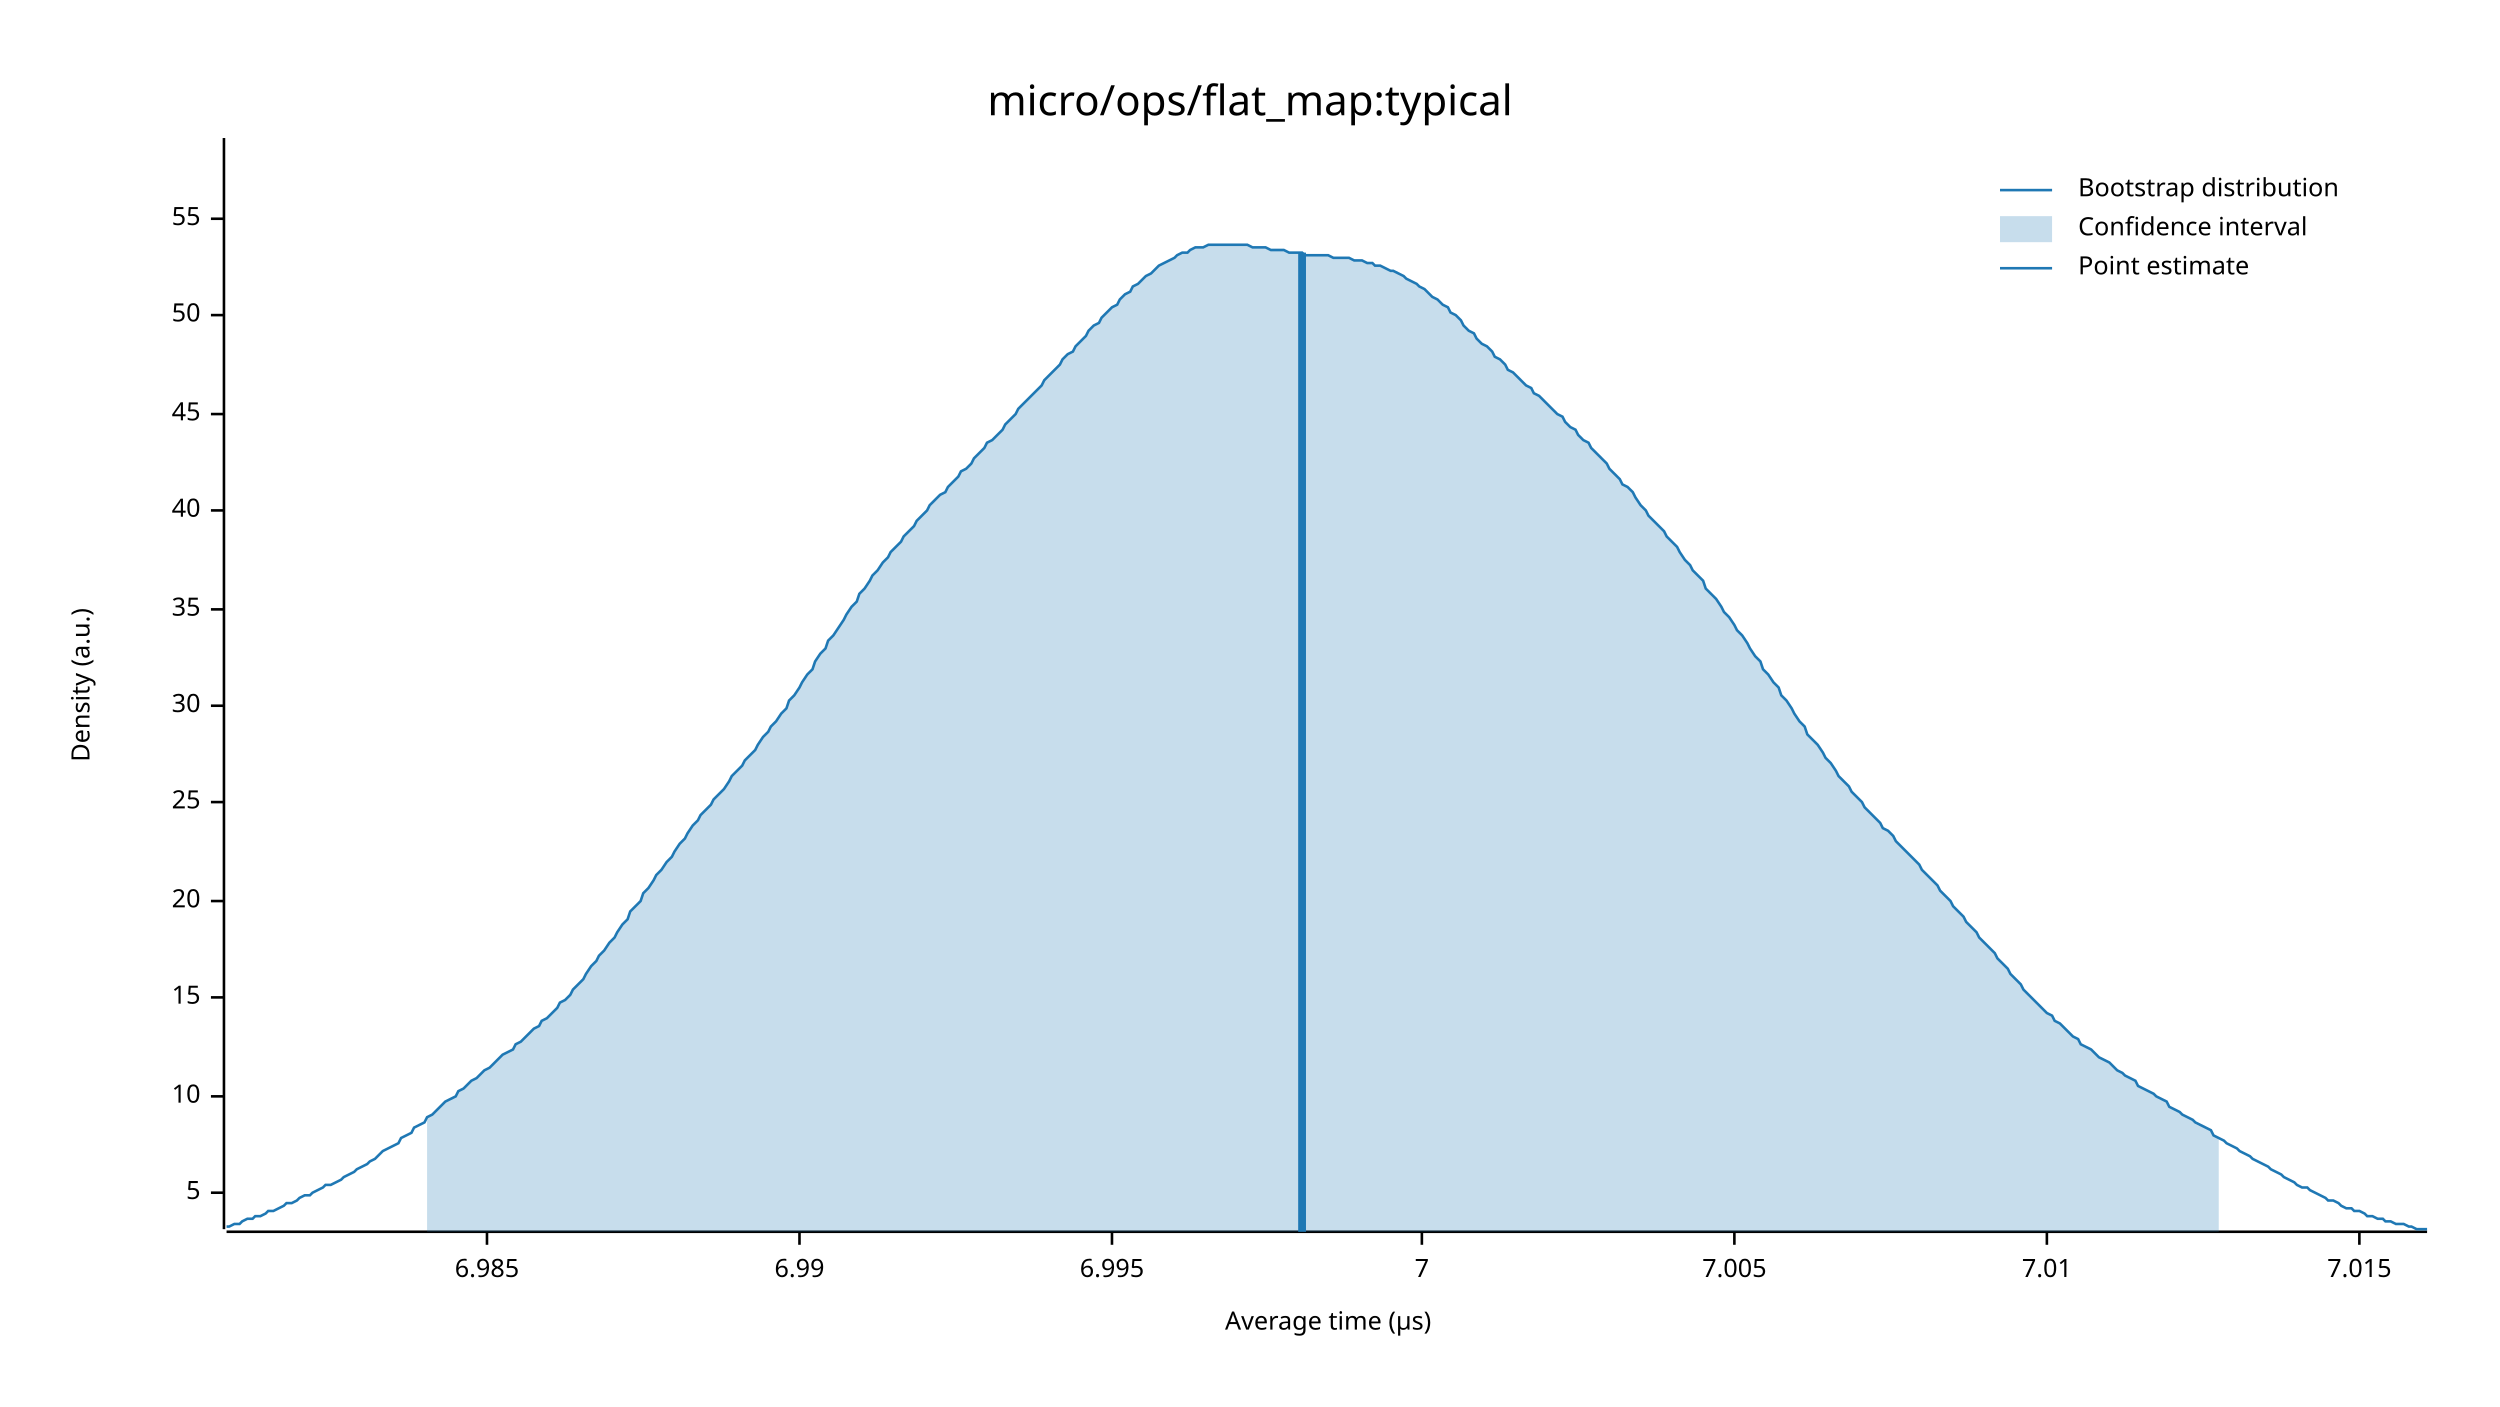
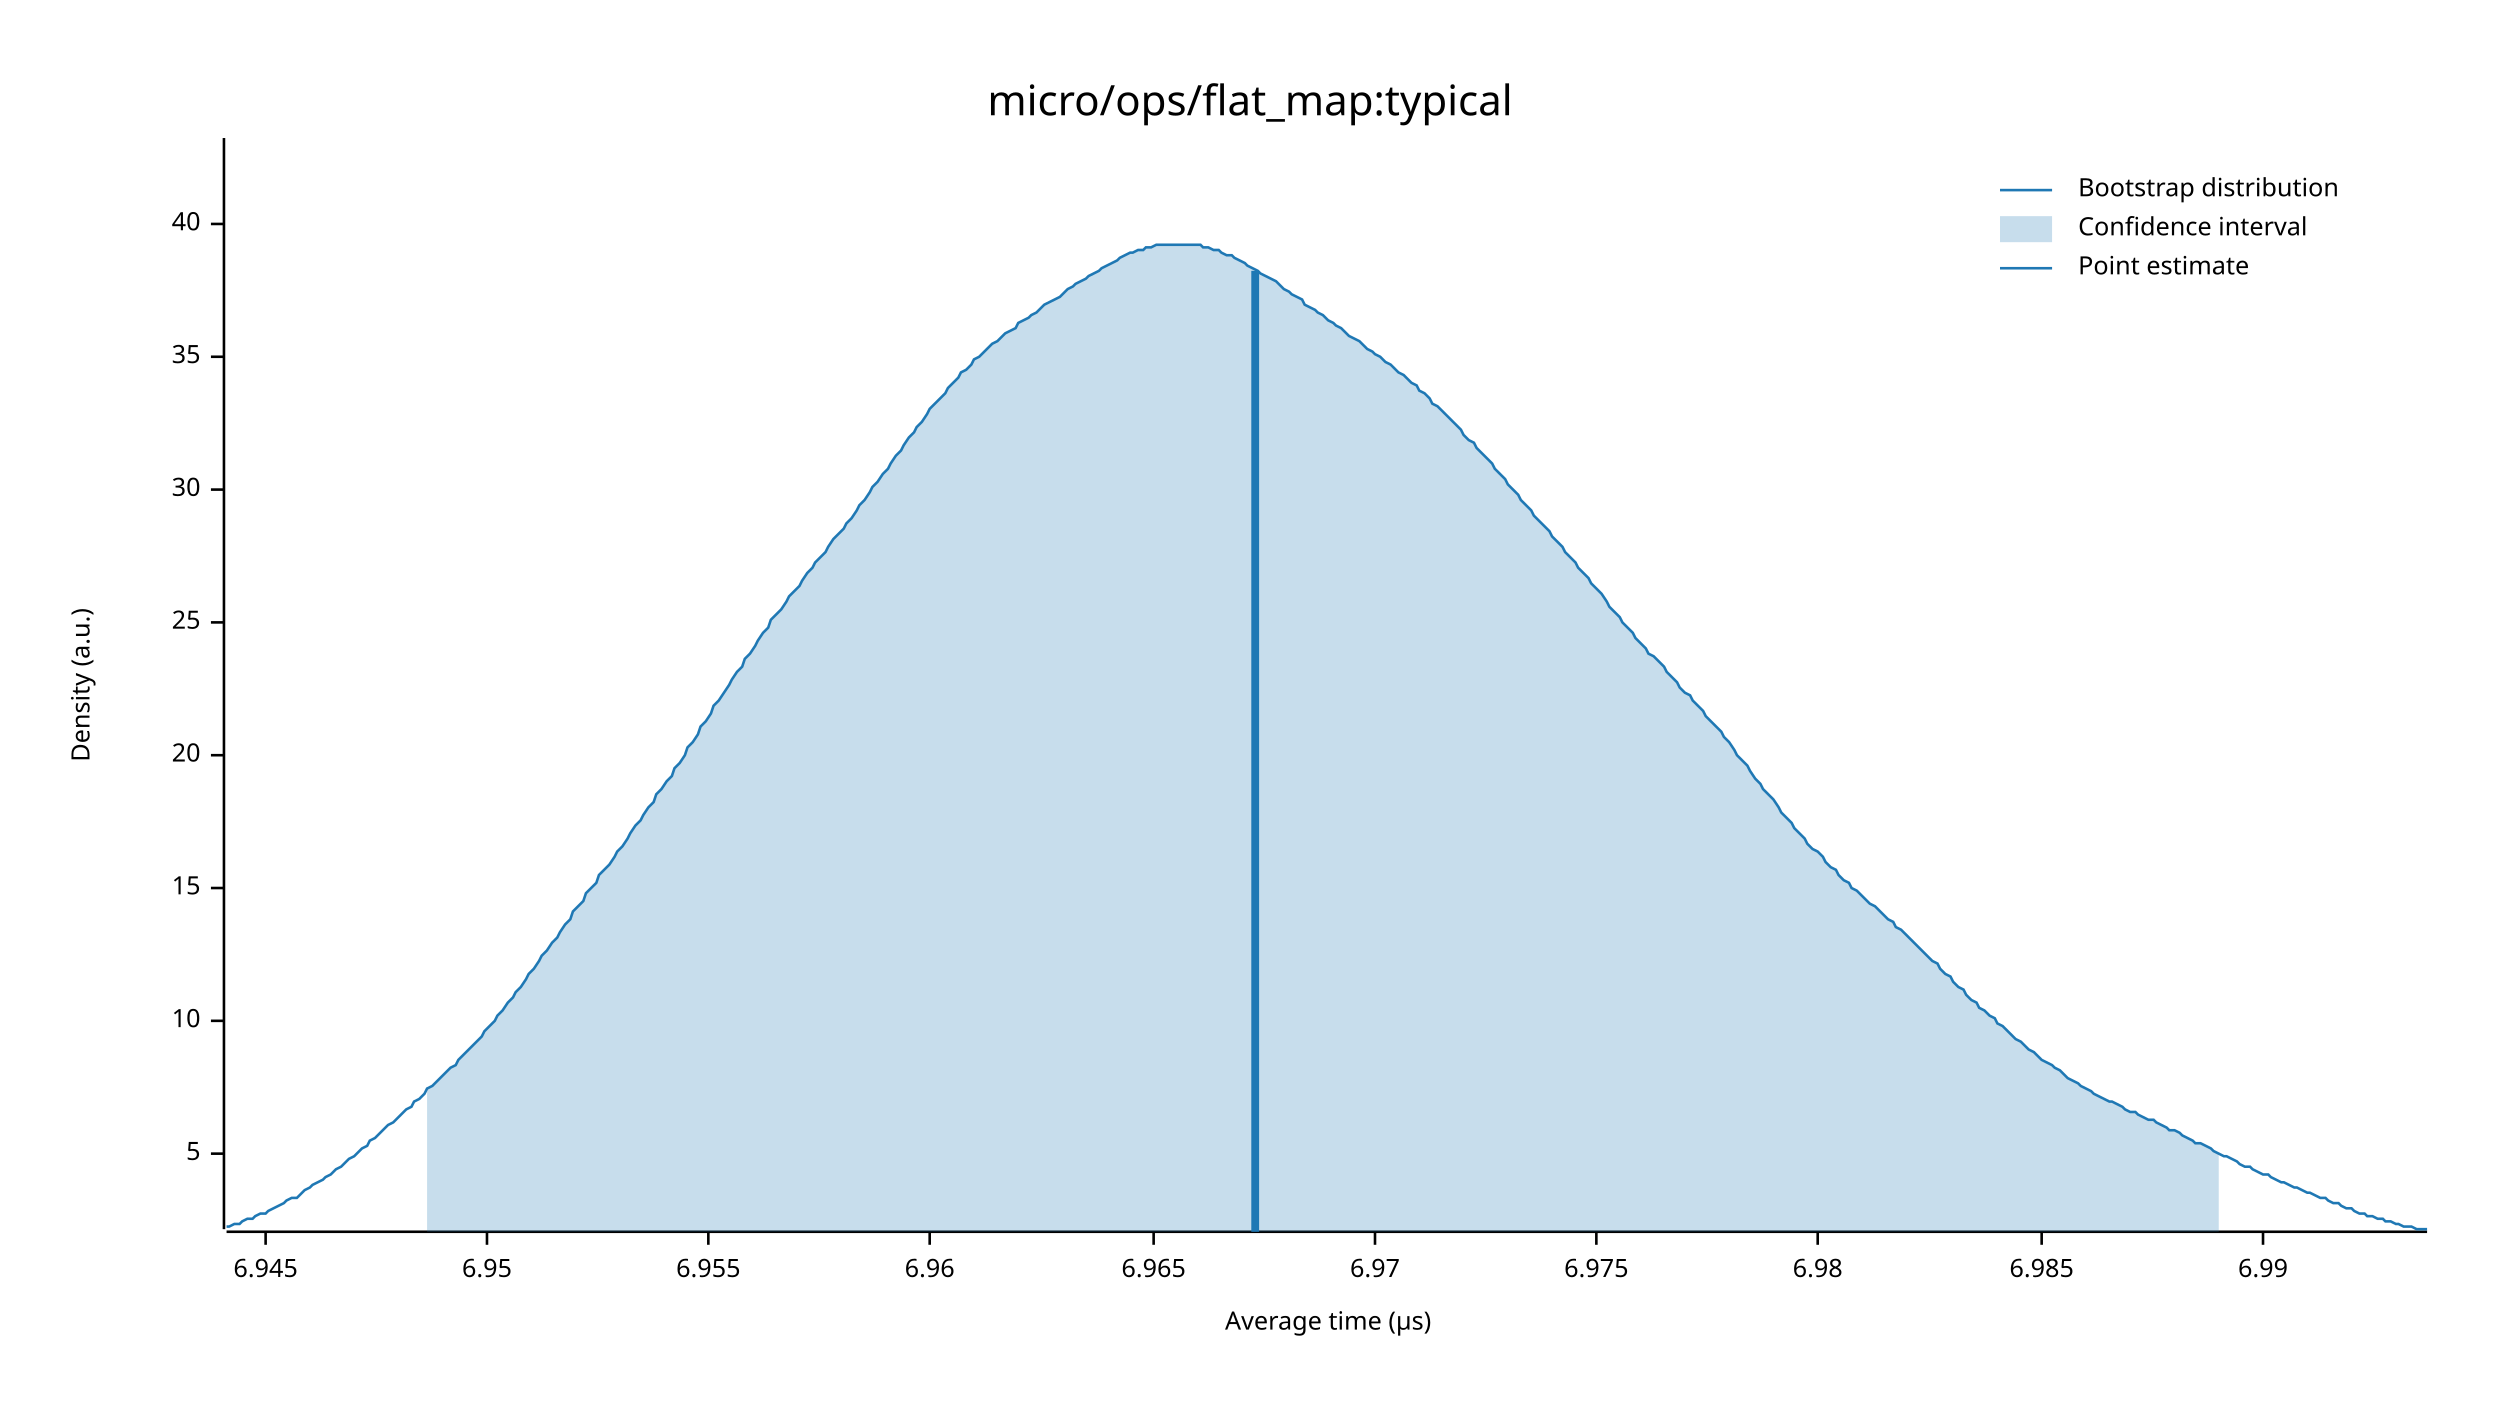
<svg xmlns="http://www.w3.org/2000/svg" width="960" height="540" viewBox="0 0 960 540">
  <text x="480" y="32" dy="0.76em" text-anchor="middle" font-family="sans-serif" font-size="16.129" opacity="1" fill="#000000">
micro/ops/flat_map:typical
</text>
  <text x="27" y="263" dy="0.76em" text-anchor="middle" font-family="sans-serif" font-size="9.677" opacity="1" fill="#000000" transform="rotate(270, 27, 263)">
Density (a.u.)
</text>
  <text x="510" y="513" dy="-0.5ex" text-anchor="middle" font-family="sans-serif" font-size="9.677" opacity="1" fill="#000000">
Average time (µs)
</text>
  <polyline fill="none" opacity="1" stroke="#000000" stroke-width="1" points="86,53 86,472 " />
-   <text x="77" y="458" dy="0.5ex" text-anchor="end" font-family="sans-serif" font-size="9.677" opacity="1" fill="#000000">
+   <text x="77" y="443" dy="0.5ex" text-anchor="end" font-family="sans-serif" font-size="9.677" opacity="1" fill="#000000">
5
</text>
-   <polyline fill="none" opacity="1" stroke="#000000" stroke-width="1" points="81,458 86,458 " />
-   <text x="77" y="421" dy="0.5ex" text-anchor="end" font-family="sans-serif" font-size="9.677" opacity="1" fill="#000000">
+   <polyline fill="none" opacity="1" stroke="#000000" stroke-width="1" points="81,443 86,443 " />
+   <text x="77" y="392" dy="0.5ex" text-anchor="end" font-family="sans-serif" font-size="9.677" opacity="1" fill="#000000">
10
</text>
-   <polyline fill="none" opacity="1" stroke="#000000" stroke-width="1" points="81,421 86,421 " />
-   <text x="77" y="383" dy="0.5ex" text-anchor="end" font-family="sans-serif" font-size="9.677" opacity="1" fill="#000000">
+   <polyline fill="none" opacity="1" stroke="#000000" stroke-width="1" points="81,392 86,392 " />
+   <text x="77" y="341" dy="0.5ex" text-anchor="end" font-family="sans-serif" font-size="9.677" opacity="1" fill="#000000">
15
</text>
-   <polyline fill="none" opacity="1" stroke="#000000" stroke-width="1" points="81,383 86,383 " />
-   <text x="77" y="346" dy="0.5ex" text-anchor="end" font-family="sans-serif" font-size="9.677" opacity="1" fill="#000000">
+   <polyline fill="none" opacity="1" stroke="#000000" stroke-width="1" points="81,341 86,341 " />
+   <text x="77" y="290" dy="0.5ex" text-anchor="end" font-family="sans-serif" font-size="9.677" opacity="1" fill="#000000">
20
</text>
-   <polyline fill="none" opacity="1" stroke="#000000" stroke-width="1" points="81,346 86,346 " />
-   <text x="77" y="308" dy="0.5ex" text-anchor="end" font-family="sans-serif" font-size="9.677" opacity="1" fill="#000000">
+   <polyline fill="none" opacity="1" stroke="#000000" stroke-width="1" points="81,290 86,290 " />
+   <text x="77" y="239" dy="0.5ex" text-anchor="end" font-family="sans-serif" font-size="9.677" opacity="1" fill="#000000">
25
</text>
-   <polyline fill="none" opacity="1" stroke="#000000" stroke-width="1" points="81,308 86,308 " />
-   <text x="77" y="271" dy="0.5ex" text-anchor="end" font-family="sans-serif" font-size="9.677" opacity="1" fill="#000000">
+   <polyline fill="none" opacity="1" stroke="#000000" stroke-width="1" points="81,239 86,239 " />
+   <text x="77" y="188" dy="0.5ex" text-anchor="end" font-family="sans-serif" font-size="9.677" opacity="1" fill="#000000">
30
</text>
-   <polyline fill="none" opacity="1" stroke="#000000" stroke-width="1" points="81,271 86,271 " />
-   <text x="77" y="234" dy="0.5ex" text-anchor="end" font-family="sans-serif" font-size="9.677" opacity="1" fill="#000000">
+   <polyline fill="none" opacity="1" stroke="#000000" stroke-width="1" points="81,188 86,188 " />
+   <text x="77" y="137" dy="0.5ex" text-anchor="end" font-family="sans-serif" font-size="9.677" opacity="1" fill="#000000">
35
</text>
-   <polyline fill="none" opacity="1" stroke="#000000" stroke-width="1" points="81,234 86,234 " />
-   <text x="77" y="196" dy="0.5ex" text-anchor="end" font-family="sans-serif" font-size="9.677" opacity="1" fill="#000000">
+   <polyline fill="none" opacity="1" stroke="#000000" stroke-width="1" points="81,137 86,137 " />
+   <text x="77" y="86" dy="0.5ex" text-anchor="end" font-family="sans-serif" font-size="9.677" opacity="1" fill="#000000">
40
</text>
-   <polyline fill="none" opacity="1" stroke="#000000" stroke-width="1" points="81,196 86,196 " />
-   <text x="77" y="159" dy="0.5ex" text-anchor="end" font-family="sans-serif" font-size="9.677" opacity="1" fill="#000000">
- 45
+   <polyline fill="none" opacity="1" stroke="#000000" stroke-width="1" points="81,86 86,86 " />
+   <polyline fill="none" opacity="1" stroke="#000000" stroke-width="1" points="87,473 932,473 " />
+   <text x="102" y="483" dy="0.76em" text-anchor="middle" font-family="sans-serif" font-size="9.677" opacity="1" fill="#000000">
+ 6.945
</text>
-   <polyline fill="none" opacity="1" stroke="#000000" stroke-width="1" points="81,159 86,159 " />
-   <text x="77" y="121" dy="0.5ex" text-anchor="end" font-family="sans-serif" font-size="9.677" opacity="1" fill="#000000">
- 50
+   <polyline fill="none" opacity="1" stroke="#000000" stroke-width="1" points="102,473 102,478 " />
+   <text x="187" y="483" dy="0.76em" text-anchor="middle" font-family="sans-serif" font-size="9.677" opacity="1" fill="#000000">
+ 6.95
</text>
-   <polyline fill="none" opacity="1" stroke="#000000" stroke-width="1" points="81,121 86,121 " />
-   <text x="77" y="84" dy="0.5ex" text-anchor="end" font-family="sans-serif" font-size="9.677" opacity="1" fill="#000000">
- 55
+   <polyline fill="none" opacity="1" stroke="#000000" stroke-width="1" points="187,473 187,478 " />
+   <text x="272" y="483" dy="0.76em" text-anchor="middle" font-family="sans-serif" font-size="9.677" opacity="1" fill="#000000">
+ 6.955
</text>
-   <polyline fill="none" opacity="1" stroke="#000000" stroke-width="1" points="81,84 86,84 " />
-   <polyline fill="none" opacity="1" stroke="#000000" stroke-width="1" points="87,473 932,473 " />
-   <text x="187" y="483" dy="0.76em" text-anchor="middle" font-family="sans-serif" font-size="9.677" opacity="1" fill="#000000">
+   <polyline fill="none" opacity="1" stroke="#000000" stroke-width="1" points="272,473 272,478 " />
+   <text x="357" y="483" dy="0.76em" text-anchor="middle" font-family="sans-serif" font-size="9.677" opacity="1" fill="#000000">
+ 6.96
+ </text>
+   <polyline fill="none" opacity="1" stroke="#000000" stroke-width="1" points="357,473 357,478 " />
+   <text x="443" y="483" dy="0.76em" text-anchor="middle" font-family="sans-serif" font-size="9.677" opacity="1" fill="#000000">
+ 6.965
+ </text>
+   <polyline fill="none" opacity="1" stroke="#000000" stroke-width="1" points="443,473 443,478 " />
+   <text x="528" y="483" dy="0.76em" text-anchor="middle" font-family="sans-serif" font-size="9.677" opacity="1" fill="#000000">
+ 6.97
+ </text>
+   <polyline fill="none" opacity="1" stroke="#000000" stroke-width="1" points="528,473 528,478 " />
+   <text x="613" y="483" dy="0.76em" text-anchor="middle" font-family="sans-serif" font-size="9.677" opacity="1" fill="#000000">
+ 6.975
+ </text>
+   <polyline fill="none" opacity="1" stroke="#000000" stroke-width="1" points="613,473 613,478 " />
+   <text x="698" y="483" dy="0.76em" text-anchor="middle" font-family="sans-serif" font-size="9.677" opacity="1" fill="#000000">
+ 6.98
+ </text>
+   <polyline fill="none" opacity="1" stroke="#000000" stroke-width="1" points="698,473 698,478 " />
+   <text x="784" y="483" dy="0.76em" text-anchor="middle" font-family="sans-serif" font-size="9.677" opacity="1" fill="#000000">
6.985
</text>
-   <polyline fill="none" opacity="1" stroke="#000000" stroke-width="1" points="187,473 187,478 " />
-   <text x="307" y="483" dy="0.76em" text-anchor="middle" font-family="sans-serif" font-size="9.677" opacity="1" fill="#000000">
+   <polyline fill="none" opacity="1" stroke="#000000" stroke-width="1" points="784,473 784,478 " />
+   <text x="869" y="483" dy="0.76em" text-anchor="middle" font-family="sans-serif" font-size="9.677" opacity="1" fill="#000000">
6.99
</text>
-   <polyline fill="none" opacity="1" stroke="#000000" stroke-width="1" points="307,473 307,478 " />
-   <text x="427" y="483" dy="0.76em" text-anchor="middle" font-family="sans-serif" font-size="9.677" opacity="1" fill="#000000">
- 6.995
- </text>
-   <polyline fill="none" opacity="1" stroke="#000000" stroke-width="1" points="427,473 427,478 " />
-   <text x="546" y="483" dy="0.76em" text-anchor="middle" font-family="sans-serif" font-size="9.677" opacity="1" fill="#000000">
- 7
- </text>
-   <polyline fill="none" opacity="1" stroke="#000000" stroke-width="1" points="546,473 546,478 " />
-   <text x="666" y="483" dy="0.76em" text-anchor="middle" font-family="sans-serif" font-size="9.677" opacity="1" fill="#000000">
- 7.005
- </text>
-   <polyline fill="none" opacity="1" stroke="#000000" stroke-width="1" points="666,473 666,478 " />
-   <text x="786" y="483" dy="0.76em" text-anchor="middle" font-family="sans-serif" font-size="9.677" opacity="1" fill="#000000">
- 7.01
- </text>
-   <polyline fill="none" opacity="1" stroke="#000000" stroke-width="1" points="786,473 786,478 " />
-   <text x="906" y="483" dy="0.76em" text-anchor="middle" font-family="sans-serif" font-size="9.677" opacity="1" fill="#000000">
- 7.015
- </text>
-   <polyline fill="none" opacity="1" stroke="#000000" stroke-width="1" points="906,473 906,478 " />
-   <polyline fill="none" opacity="1" stroke="#1F78B4" stroke-width="1" points="87,471 88,471 90,470 92,470 93,469 95,468 97,468 98,467 100,467 102,466 103,465 105,465 107,464 109,463 110,462 112,462 114,461 115,460 117,459 119,459 120,458 122,457 124,456 125,455 127,455 129,454 131,453 132,452 134,451 136,450 137,449 139,448 141,447 142,446 144,445 146,443 147,442 149,441 151,440 153,439 154,437 156,436 158,435 159,433 161,432 163,431 164,429 166,428 168,426 169,425 171,423 173,422 175,421 176,419 178,418 180,416 181,415 183,414 185,412 186,411 188,410 190,408 191,407 193,405 195,404 197,403 198,401 200,400 202,398 203,397 205,395 207,394 208,392 210,391 212,389 214,387 215,385 217,384 219,382 220,380 222,378 224,376 225,374 227,371 229,369 230,367 232,365 234,362 236,360 237,358 239,355 241,353 242,350 244,348 246,346 247,343 249,341 251,338 252,336 254,334 256,331 258,329 259,327 261,324 263,322 264,320 266,317 268,315 269,313 271,311 273,309 274,307 276,305 278,303 280,300 281,298 283,296 285,294 286,292 288,290 290,288 291,286 293,283 295,281 296,279 298,277 300,274 302,272 303,269 305,267 307,264 308,262 310,259 312,257 313,254 315,251 317,249 318,246 320,244 322,241 324,238 325,236 327,233 329,231 330,228 332,226 334,223 335,221 337,219 339,216 341,214 342,212 344,210 346,208 347,206 349,204 351,202 352,200 354,198 356,196 357,194 359,192 361,190 363,189 364,187 366,185 368,183 369,181 371,180 373,178 374,176 376,174 378,172 379,170 381,169 383,167 385,165 386,163 388,161 390,159 391,157 393,155 395,153 396,152 398,150 400,148 401,146 403,144 405,142 407,140 408,138 410,136 412,135 413,133 415,131 417,129 418,127 420,125 422,124 423,122 425,120 427,118 429,117 430,115 432,113 434,112 435,110 437,109 439,107 440,106 442,105 444,103 445,102 447,101 449,100 451,99 452,98 454,97 456,97 457,96 459,95 461,95 462,95 464,94 466,94 468,94 469,94 471,94 473,94 474,94 476,94 478,94 479,94 481,95 483,95 484,95 486,95 488,96 490,96 491,96 493,96 495,97 496,97 498,97 500,97 501,98 503,98 505,98 506,98 508,98 510,98 512,99 513,99 515,99 517,99 518,99 520,100 522,100 523,100 525,101 527,101 528,102 530,102 532,103 534,104 535,104 537,105 539,106 540,107 542,108 544,109 545,110 547,111 549,113 550,114 552,115 554,117 556,118 557,120 559,121 561,123 562,125 564,127 566,128 567,130 569,132 571,133 573,135 574,137 576,138 578,140 579,142 581,143 583,145 584,146 586,148 588,149 589,151 591,152 593,154 595,156 596,157 598,159 600,160 601,162 603,164 605,165 606,167 608,169 610,170 611,172 613,174 615,176 617,178 618,180 620,182 622,184 623,186 625,187 627,189 628,191 630,194 632,196 633,198 635,200 637,202 639,204 640,206 642,208 644,210 645,212 647,215 649,217 650,219 652,221 654,223 655,226 657,228 659,230 661,233 662,235 664,237 666,240 667,242 669,244 671,247 672,249 674,252 676,254 677,257 679,259 681,262 683,264 684,267 686,269 688,272 689,274 691,277 693,279 694,282 696,284 698,286 700,289 701,291 703,293 705,296 706,298 708,300 710,302 711,304 713,306 715,308 716,310 718,312 720,314 722,316 723,318 725,319 727,321 728,323 730,325 732,327 733,328 735,330 737,332 738,334 740,336 742,338 744,340 745,342 747,344 749,346 750,348 752,350 754,352 755,354 757,356 759,358 760,360 762,362 764,364 766,366 767,368 769,370 771,372 772,374 774,376 776,378 777,380 779,382 781,384 782,385 784,387 786,389 788,390 789,392 791,393 793,395 794,396 796,398 798,399 799,401 801,402 803,403 804,404 806,406 808,407 810,408 811,409 813,411 815,412 816,413 818,414 820,415 821,417 823,418 825,419 827,420 828,421 830,422 832,423 833,425 835,426 837,427 838,428 840,429 842,430 843,431 845,432 847,433 849,434 850,436 852,437 854,438 855,439 857,440 859,441 860,442 862,443 864,444 865,445 867,446 869,447 871,448 872,449 874,450 876,451 877,452 879,453 881,454 882,455 884,456 886,456 887,457 889,458 891,459 893,460 894,461 896,461 898,462 899,463 901,464 903,464 904,465 906,465 908,466 909,467 911,467 913,468 915,468 916,469 918,469 920,470 921,470 923,470 925,471 926,471 928,472 930,472 932,472 " />
-   <polygon opacity="0.25" fill="#1F78B4" points="164,429 166,428 168,426 169,425 171,423 173,422 175,421 176,419 178,418 180,416 181,415 183,414 185,412 186,411 188,410 190,408 191,407 193,405 195,404 197,403 198,401 200,400 202,398 203,397 205,395 207,394 208,392 210,391 212,389 214,387 215,385 217,384 219,382 220,380 222,378 224,376 225,374 227,371 229,369 230,367 232,365 234,362 236,360 237,358 239,355 241,353 242,350 244,348 246,346 247,343 249,341 251,338 252,336 254,334 256,331 258,329 259,327 261,324 263,322 264,320 266,317 268,315 269,313 271,311 273,309 274,307 276,305 278,303 280,300 281,298 283,296 285,294 286,292 288,290 290,288 291,286 293,283 295,281 296,279 298,277 300,274 302,272 303,269 305,267 307,264 308,262 310,259 312,257 313,254 315,251 317,249 318,246 320,244 322,241 324,238 325,236 327,233 329,231 330,228 332,226 334,223 335,221 337,219 339,216 341,214 342,212 344,210 346,208 347,206 349,204 351,202 352,200 354,198 356,196 357,194 359,192 361,190 363,189 364,187 366,185 368,183 369,181 371,180 373,178 374,176 376,174 378,172 379,170 381,169 383,167 385,165 386,163 388,161 390,159 391,157 393,155 395,153 396,152 398,150 400,148 401,146 403,144 405,142 407,140 408,138 410,136 412,135 413,133 415,131 417,129 418,127 420,125 422,124 423,122 425,120 427,118 429,117 430,115 432,113 434,112 435,110 437,109 439,107 440,106 442,105 444,103 445,102 447,101 449,100 451,99 452,98 454,97 456,97 457,96 459,95 461,95 462,95 464,94 466,94 468,94 469,94 471,94 473,94 474,94 476,94 478,94 479,94 481,95 483,95 484,95 486,95 488,96 490,96 491,96 493,96 495,97 496,97 498,97 500,97 501,98 503,98 505,98 506,98 508,98 510,98 512,99 513,99 515,99 517,99 518,99 520,100 522,100 523,100 525,101 527,101 528,102 530,102 532,103 534,104 535,104 537,105 539,106 540,107 542,108 544,109 545,110 547,111 549,113 550,114 552,115 554,117 556,118 557,120 559,121 561,123 562,125 564,127 566,128 567,130 569,132 571,133 573,135 574,137 576,138 578,140 579,142 581,143 583,145 584,146 586,148 588,149 589,151 591,152 593,154 595,156 596,157 598,159 600,160 601,162 603,164 605,165 606,167 608,169 610,170 611,172 613,174 615,176 617,178 618,180 620,182 622,184 623,186 625,187 627,189 628,191 630,194 632,196 633,198 635,200 637,202 639,204 640,206 642,208 644,210 645,212 647,215 649,217 650,219 652,221 654,223 655,226 657,228 659,230 661,233 662,235 664,237 666,240 667,242 669,244 671,247 672,249 674,252 676,254 677,257 679,259 681,262 683,264 684,267 686,269 688,272 689,274 691,277 693,279 694,282 696,284 698,286 700,289 701,291 703,293 705,296 706,298 708,300 710,302 711,304 713,306 715,308 716,310 718,312 720,314 722,316 723,318 725,319 727,321 728,323 730,325 732,327 733,328 735,330 737,332 738,334 740,336 742,338 744,340 745,342 747,344 749,346 750,348 752,350 754,352 755,354 757,356 759,358 760,360 762,362 764,364 766,366 767,368 769,370 771,372 772,374 774,376 776,378 777,380 779,382 781,384 782,385 784,387 786,389 788,390 789,392 791,393 793,395 794,396 796,398 798,399 799,401 801,402 803,403 804,404 806,406 808,407 810,408 811,409 813,411 815,412 816,413 818,414 820,415 821,417 823,418 825,419 827,420 828,421 830,422 832,423 833,425 835,426 837,427 838,428 840,429 842,430 843,431 845,432 847,433 849,434 850,436 852,437 852,473 164,473 " />
-   <polyline fill="none" opacity="1" stroke="#1F78B4" stroke-width="3" points="500,473 500,97 " />
+   <polyline fill="none" opacity="1" stroke="#000000" stroke-width="1" points="869,473 869,478 " />
+   <polyline fill="none" opacity="1" stroke="#1F78B4" stroke-width="1" points="87,471 88,471 90,470 92,470 93,469 95,468 97,468 98,467 100,466 102,466 103,465 105,464 107,463 109,462 110,461 112,460 114,460 115,459 117,457 119,456 120,455 122,454 124,453 125,452 127,451 129,449 131,448 132,447 134,445 136,444 137,443 139,441 141,440 142,438 144,437 146,435 147,434 149,432 151,431 153,429 154,428 156,426 158,425 159,423 161,422 163,420 164,418 166,417 168,415 169,414 171,412 173,410 175,409 176,407 178,405 180,403 181,402 183,400 185,398 186,396 188,394 190,392 191,390 193,388 195,385 197,383 198,381 200,379 202,376 203,374 205,372 207,369 208,367 210,365 212,362 214,360 215,358 217,355 219,353 220,350 222,348 224,346 225,343 227,341 229,339 230,336 232,334 234,332 236,329 237,327 239,325 241,322 242,320 244,317 246,315 247,313 249,310 251,308 252,305 254,303 256,300 258,298 259,295 261,293 263,290 264,287 266,285 268,282 269,279 271,277 273,274 274,271 276,269 278,266 280,263 281,261 283,258 285,256 286,253 288,251 290,248 291,246 293,243 295,241 296,238 298,236 300,234 302,231 303,229 305,227 307,225 308,223 310,220 312,218 313,216 315,214 317,212 318,210 320,207 322,205 324,203 325,201 327,199 329,196 330,194 332,192 334,189 335,187 337,185 339,182 341,180 342,178 344,175 346,173 347,171 349,168 351,166 352,164 354,162 356,159 357,157 359,155 361,153 363,151 364,149 366,147 368,145 369,143 371,142 373,140 374,138 376,137 378,135 379,134 381,132 383,131 385,129 386,128 388,127 390,126 391,124 393,123 395,122 396,121 398,120 400,118 401,117 403,116 405,115 407,114 408,113 410,111 412,110 413,109 415,108 417,107 418,106 420,105 422,104 423,103 425,102 427,101 429,100 430,99 432,98 434,97 435,97 437,96 439,96 440,95 442,95 444,94 445,94 447,94 449,94 451,94 452,94 454,94 456,94 457,94 459,94 461,94 462,95 464,95 466,96 468,96 469,97 471,98 473,98 474,99 476,100 478,101 479,102 481,103 483,104 484,105 486,106 488,107 490,108 491,109 493,111 495,112 496,113 498,114 500,115 501,117 503,118 505,119 506,120 508,121 510,123 512,124 513,125 515,126 517,128 518,129 520,130 522,131 523,132 525,134 527,135 528,136 530,137 532,139 534,140 535,141 537,143 539,144 540,145 542,147 544,148 545,150 547,151 549,153 550,155 552,156 554,158 556,160 557,161 559,163 561,165 562,167 564,169 566,170 567,172 569,174 571,176 573,178 574,180 576,182 578,184 579,186 581,188 583,190 584,192 586,194 588,196 589,198 591,200 593,202 595,204 596,206 598,208 600,210 601,212 603,214 605,216 606,218 608,220 610,222 611,224 613,226 615,228 617,231 618,233 620,235 622,237 623,239 625,241 627,243 628,245 630,247 632,249 633,251 635,252 637,254 639,256 640,258 642,260 644,262 645,264 647,266 649,267 650,269 652,271 654,273 655,275 657,277 659,279 661,281 662,283 664,285 666,288 667,290 669,292 671,294 672,296 674,299 676,301 677,303 679,305 681,307 683,310 684,312 686,314 688,316 689,318 691,320 693,322 694,324 696,326 698,327 700,329 701,331 703,333 705,334 706,336 708,338 710,339 711,341 713,342 715,344 716,345 718,347 720,348 722,350 723,351 725,353 727,354 728,356 730,357 732,359 733,360 735,362 737,364 738,365 740,367 742,369 744,370 745,372 747,374 749,375 750,377 752,379 754,380 755,382 757,384 759,385 760,387 762,388 764,390 766,391 767,393 769,394 771,396 772,397 774,399 776,400 777,401 779,403 781,404 782,405 784,407 786,408 788,409 789,410 791,411 793,413 794,414 796,415 798,416 799,417 801,418 803,419 804,420 806,421 808,422 810,423 811,423 813,424 815,425 816,426 818,427 820,427 821,428 823,429 825,430 827,430 828,431 830,432 832,433 833,434 835,434 837,435 838,436 840,437 842,438 843,439 845,439 847,440 849,441 850,442 852,443 854,444 855,444 857,445 859,446 860,447 862,448 864,448 865,449 867,450 869,451 871,451 872,452 874,453 876,454 877,454 879,455 881,456 882,456 884,457 886,458 887,458 889,459 891,460 893,460 894,461 896,462 898,462 899,463 901,464 903,464 904,465 906,466 908,466 909,467 911,467 913,468 915,468 916,469 918,469 920,470 921,470 923,471 925,471 926,471 928,472 930,472 932,472 " />
+   <polygon opacity="0.25" fill="#1F78B4" points="164,418 166,417 168,415 169,414 171,412 173,410 175,409 176,407 178,405 180,403 181,402 183,400 185,398 186,396 188,394 190,392 191,390 193,388 195,385 197,383 198,381 200,379 202,376 203,374 205,372 207,369 208,367 210,365 212,362 214,360 215,358 217,355 219,353 220,350 222,348 224,346 225,343 227,341 229,339 230,336 232,334 234,332 236,329 237,327 239,325 241,322 242,320 244,317 246,315 247,313 249,310 251,308 252,305 254,303 256,300 258,298 259,295 261,293 263,290 264,287 266,285 268,282 269,279 271,277 273,274 274,271 276,269 278,266 280,263 281,261 283,258 285,256 286,253 288,251 290,248 291,246 293,243 295,241 296,238 298,236 300,234 302,231 303,229 305,227 307,225 308,223 310,220 312,218 313,216 315,214 317,212 318,210 320,207 322,205 324,203 325,201 327,199 329,196 330,194 332,192 334,189 335,187 337,185 339,182 341,180 342,178 344,175 346,173 347,171 349,168 351,166 352,164 354,162 356,159 357,157 359,155 361,153 363,151 364,149 366,147 368,145 369,143 371,142 373,140 374,138 376,137 378,135 379,134 381,132 383,131 385,129 386,128 388,127 390,126 391,124 393,123 395,122 396,121 398,120 400,118 401,117 403,116 405,115 407,114 408,113 410,111 412,110 413,109 415,108 417,107 418,106 420,105 422,104 423,103 425,102 427,101 429,100 430,99 432,98 434,97 435,97 437,96 439,96 440,95 442,95 444,94 445,94 447,94 449,94 451,94 452,94 454,94 456,94 457,94 459,94 461,94 462,95 464,95 466,96 468,96 469,97 471,98 473,98 474,99 476,100 478,101 479,102 481,103 483,104 484,105 486,106 488,107 490,108 491,109 493,111 495,112 496,113 498,114 500,115 501,117 503,118 505,119 506,120 508,121 510,123 512,124 513,125 515,126 517,128 518,129 520,130 522,131 523,132 525,134 527,135 528,136 530,137 532,139 534,140 535,141 537,143 539,144 540,145 542,147 544,148 545,150 547,151 549,153 550,155 552,156 554,158 556,160 557,161 559,163 561,165 562,167 564,169 566,170 567,172 569,174 571,176 573,178 574,180 576,182 578,184 579,186 581,188 583,190 584,192 586,194 588,196 589,198 591,200 593,202 595,204 596,206 598,208 600,210 601,212 603,214 605,216 606,218 608,220 610,222 611,224 613,226 615,228 617,231 618,233 620,235 622,237 623,239 625,241 627,243 628,245 630,247 632,249 633,251 635,252 637,254 639,256 640,258 642,260 644,262 645,264 647,266 649,267 650,269 652,271 654,273 655,275 657,277 659,279 661,281 662,283 664,285 666,288 667,290 669,292 671,294 672,296 674,299 676,301 677,303 679,305 681,307 683,310 684,312 686,314 688,316 689,318 691,320 693,322 694,324 696,326 698,327 700,329 701,331 703,333 705,334 706,336 708,338 710,339 711,341 713,342 715,344 716,345 718,347 720,348 722,350 723,351 725,353 727,354 728,356 730,357 732,359 733,360 735,362 737,364 738,365 740,367 742,369 744,370 745,372 747,374 749,375 750,377 752,379 754,380 755,382 757,384 759,385 760,387 762,388 764,390 766,391 767,393 769,394 771,396 772,397 774,399 776,400 777,401 779,403 781,404 782,405 784,407 786,408 788,409 789,410 791,411 793,413 794,414 796,415 798,416 799,417 801,418 803,419 804,420 806,421 808,422 810,423 811,423 813,424 815,425 816,426 818,427 820,427 821,428 823,429 825,430 827,430 828,431 830,432 832,433 833,434 835,434 837,435 838,436 840,437 842,438 843,439 845,439 847,440 849,441 850,442 852,443 852,473 164,473 " />
+   <polyline fill="none" opacity="1" stroke="#1F78B4" stroke-width="3" points="482,473 482,104 " />
  <text x="798" y="68" dy="0.76em" text-anchor="start" font-family="sans-serif" font-size="9.677" opacity="1" fill="#000000">
Bootstrap distribution
</text>
  <text x="798" y="83" dy="0.76em" text-anchor="start" font-family="sans-serif" font-size="9.677" opacity="1" fill="#000000">
Confidence interval
</text>
  <text x="798" y="98" dy="0.76em" text-anchor="start" font-family="sans-serif" font-size="9.677" opacity="1" fill="#000000">
Point estimate
</text>
  <polyline fill="none" opacity="1" stroke="#1F78B4" stroke-width="1" points="768,73 788,73 " />
  <rect x="768" y="83" width="20" height="10" opacity="0.25" fill="#1F78B4" stroke="none" />
  <polyline fill="none" opacity="1" stroke="#1F78B4" stroke-width="1" points="768,103 788,103 " />
</svg>
